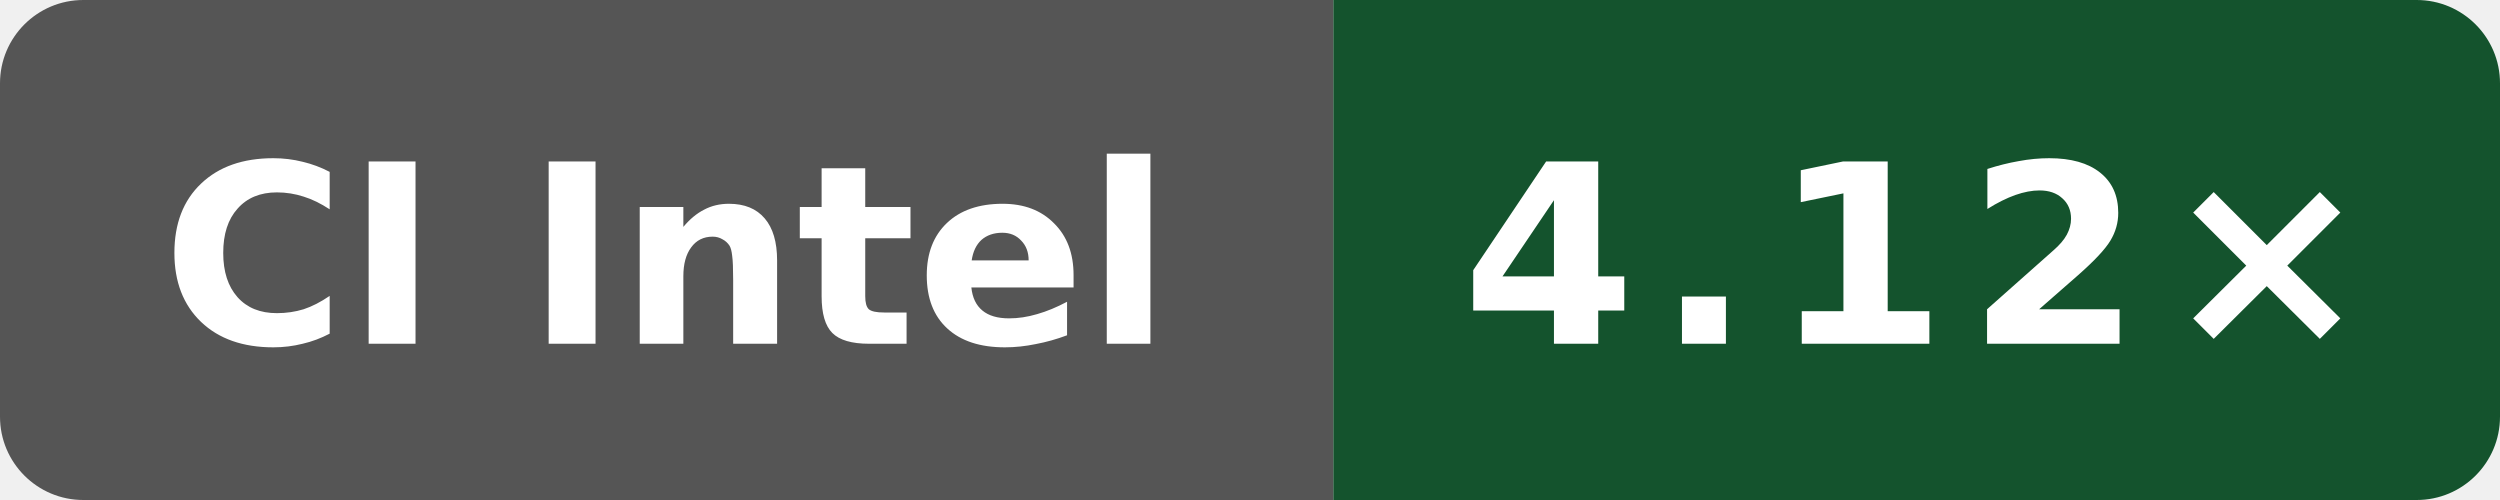
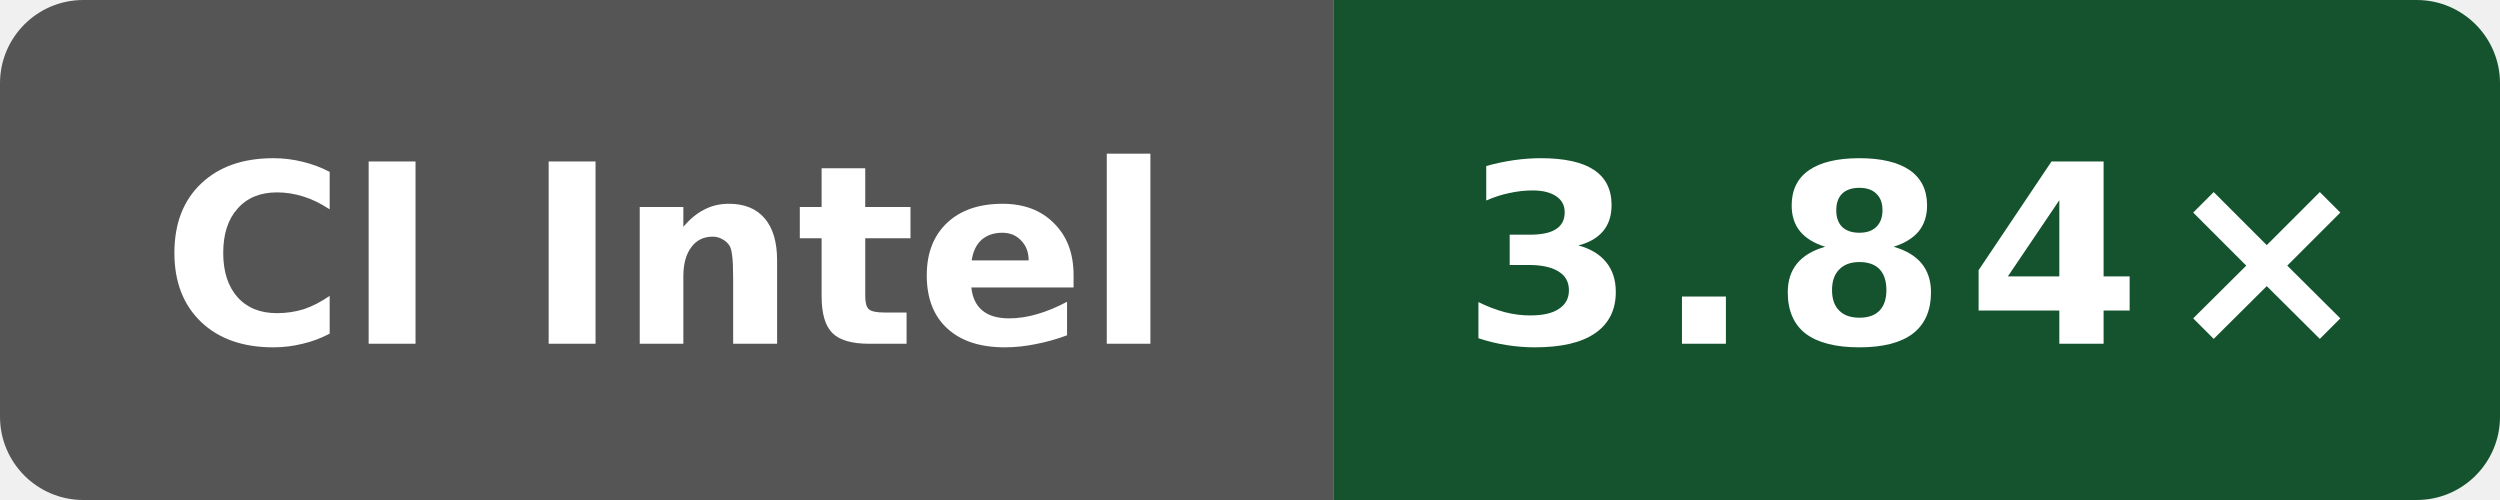
- <svg xmlns="http://www.w3.org/2000/svg" data-original-label="simdjson sse-compile-gcc; Intel(R) Xeon(R) Platinum 8370C CPU @ 2.80GHz; revision e09af8489d07ffc3f9d61676d298292ae7b4df5d" data-original-message="4.12×" width="120" height="24" viewBox="0 0 120 24" role="img" aria-label="simdjson sse-compile-gcc; Intel(R) Xeon(R) Platinum 8370C CPU @ 2.80GHz; revision e09af8489d07ffc3f9d61676d298292ae7b4df5d; measured e09af8489d07ffc3f9d61676d298292ae7b4df5d; 2 commits behind main: 4.12×">
+ <svg xmlns="http://www.w3.org/2000/svg" data-original-label="simdjson sse-compile-gcc; Intel(R) Xeon(R) 6975P-C; revision f77a0af0a4dff64a88aa767427b9fac47da1949e" data-original-message="3.84×" width="120" height="24" viewBox="0 0 120 24" role="img" aria-label="simdjson sse-compile-gcc; Intel(R) Xeon(R) 6975P-C; revision f77a0af0a4dff64a88aa767427b9fac47da1949e; measured f77a0af0a4dff64a88aa767427b9fac47da1949e; 0 commits behind main: 3.84×">
  <defs>
    <clipPath id="badge">
      <rect width="120" height="24" rx="4" />
    </clipPath>
  </defs>
  <g clip-path="url(#badge)">
    <rect width="64" height="24" fill="#555" />
    <rect x="64" width="56" height="24" fill="#14532d" />
  </g>
  <text x="32" y="16.5" fill="#fff" text-anchor="middle" font-family="Verdana,Geneva,DejaVu Sans,sans-serif" font-size="12" font-weight="700" textLength="52" lengthAdjust="spacingAndGlyphs">CI Intel</text>
-   <text x="92" y="16.5" fill="#fff" text-anchor="middle" font-family="Verdana,Geneva,DejaVu Sans,sans-serif" font-size="12" font-weight="700" letter-spacing="1" textLength="39" lengthAdjust="spacingAndGlyphs">4.12×</text>
+   <text x="92" y="16.5" fill="#fff" text-anchor="middle" font-family="Verdana,Geneva,DejaVu Sans,sans-serif" font-size="12" font-weight="700" letter-spacing="1" textLength="39" lengthAdjust="spacingAndGlyphs">3.84×</text>
</svg>
